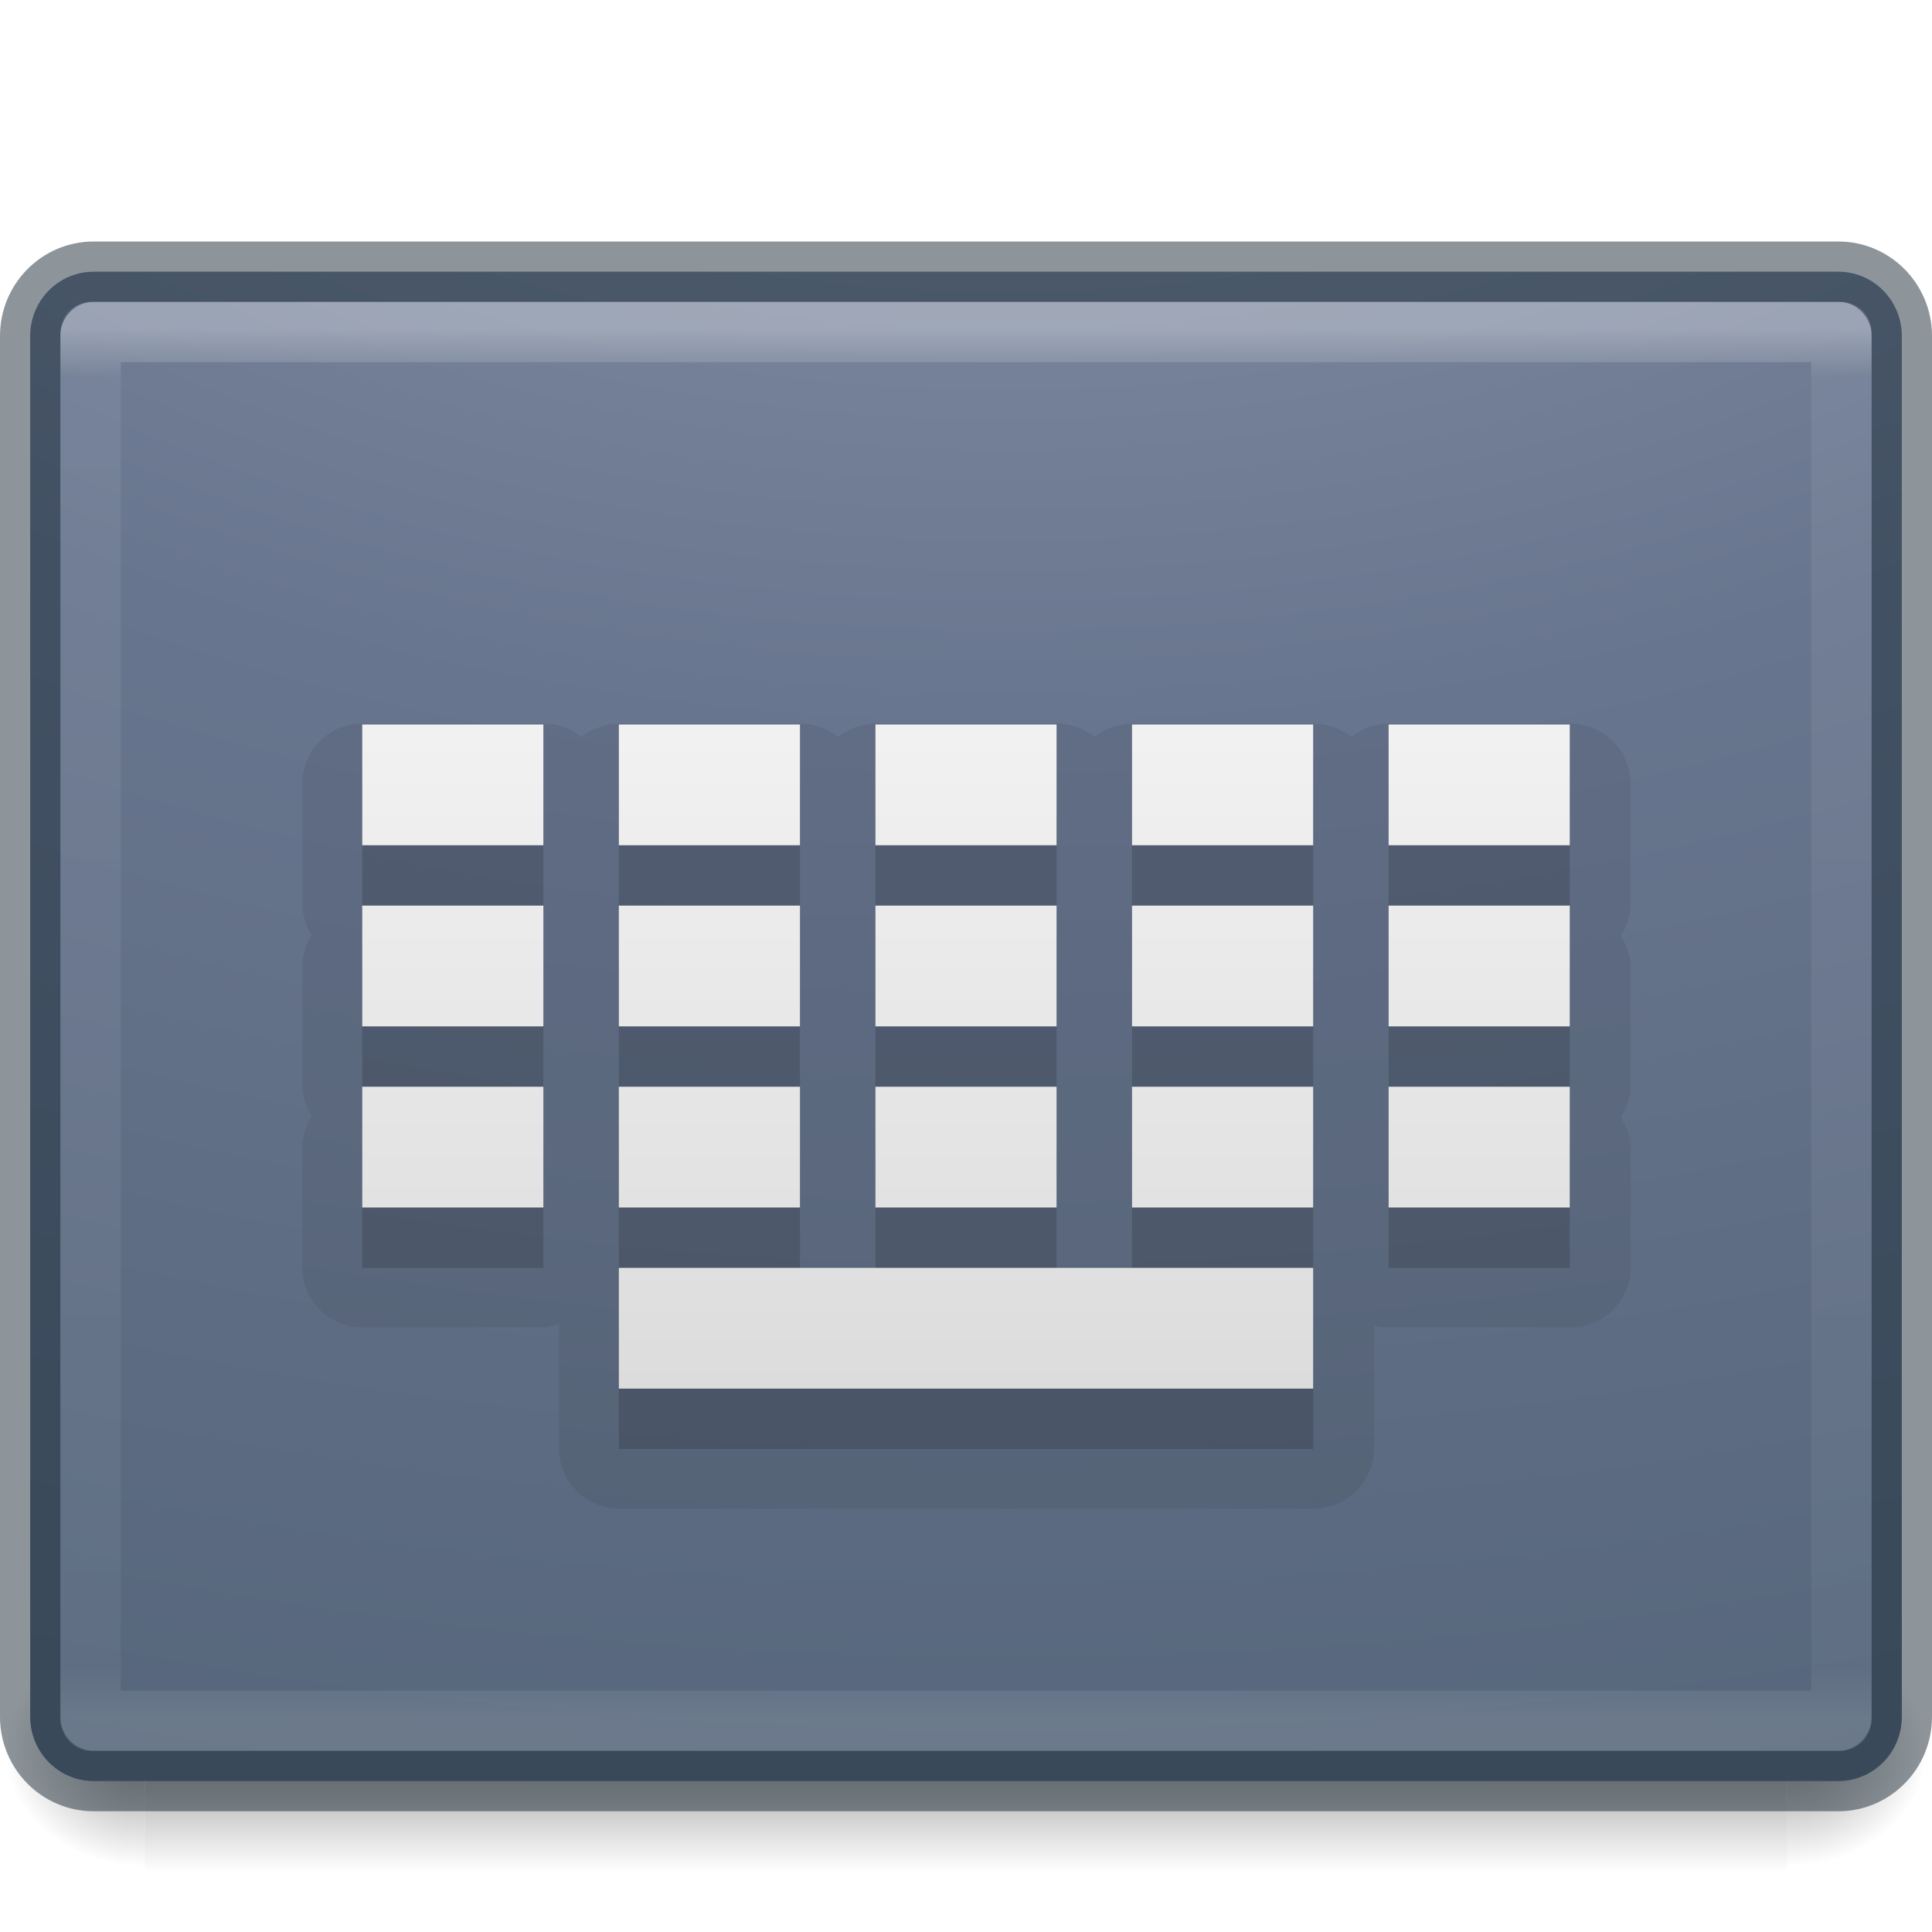
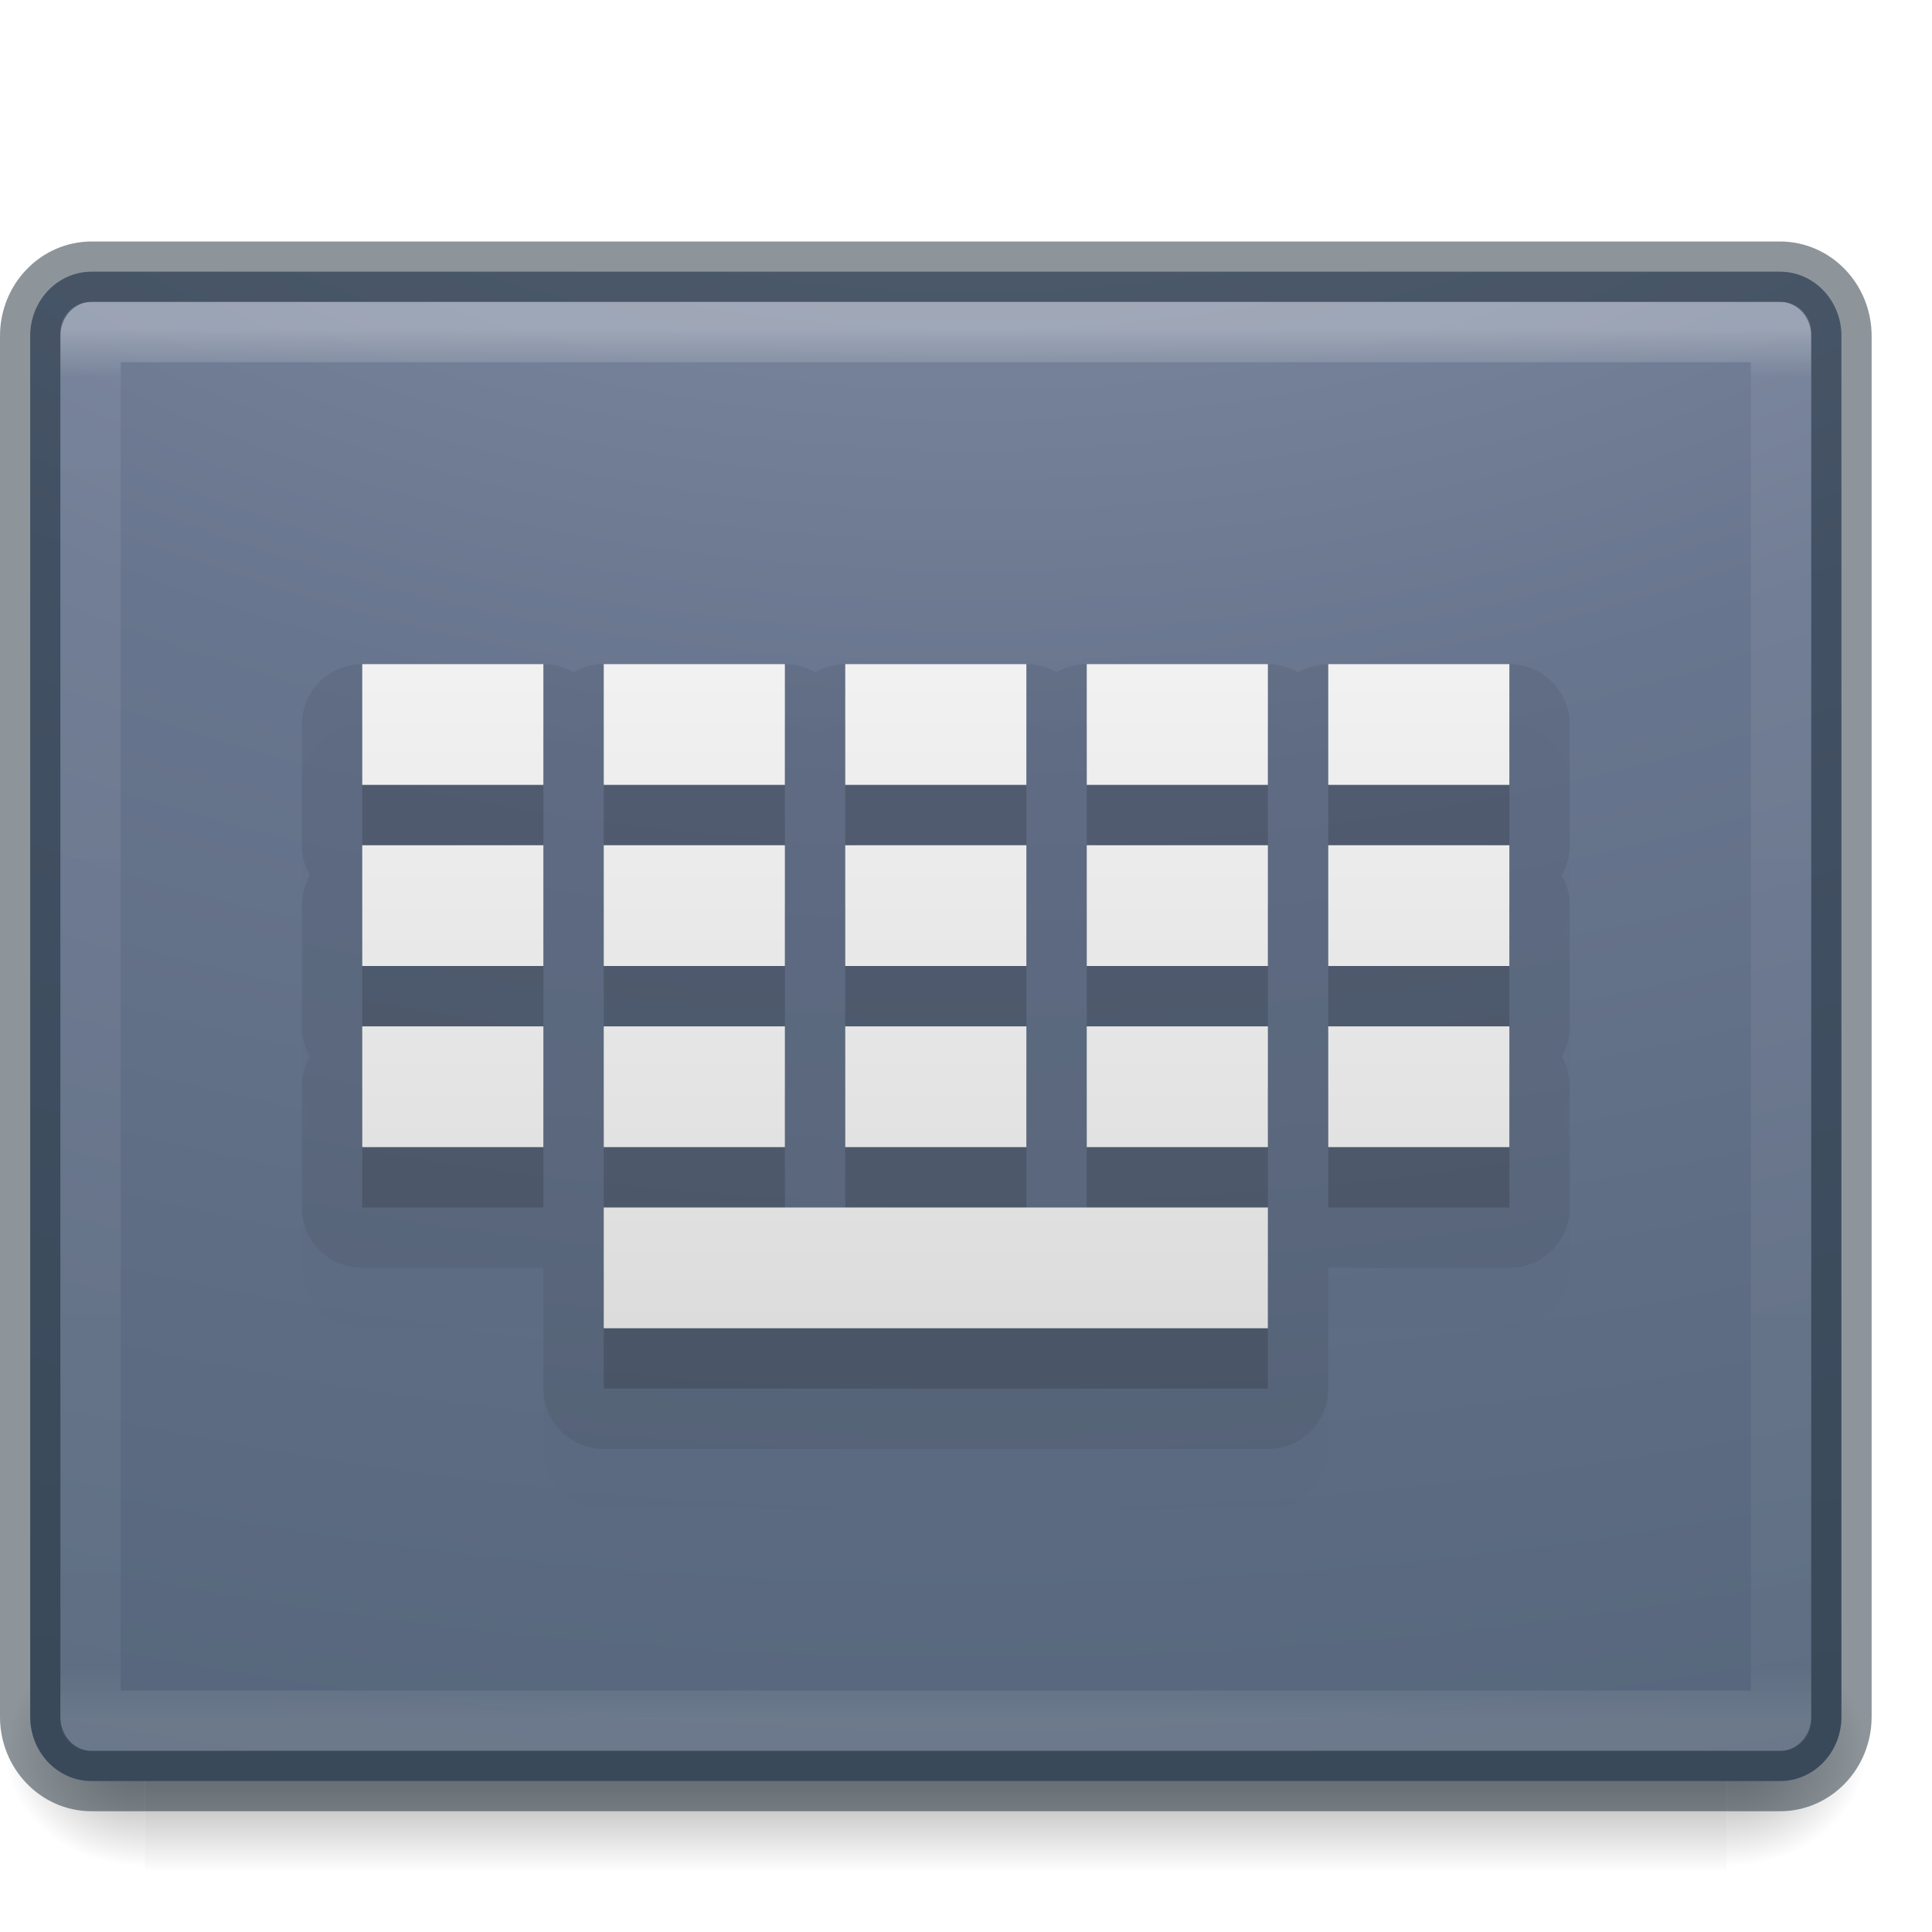
<svg xmlns="http://www.w3.org/2000/svg" xmlns:xlink="http://www.w3.org/1999/xlink" version="1.0" width="32" height="32" id="svg2526">
  <defs id="defs2528">
    <linearGradient id="linearGradient5060">
      <stop id="stop5062" style="stop-color:#000000;stop-opacity:1" offset="0" />
      <stop id="stop5064" style="stop-color:#000000;stop-opacity:0" offset="1" />
    </linearGradient>
    <linearGradient id="linearGradient5048">
      <stop id="stop5050" style="stop-color:#000000;stop-opacity:0" offset="0" />
      <stop id="stop5056" style="stop-color:#000000;stop-opacity:1" offset="0.5" />
      <stop id="stop5052" style="stop-color:#000000;stop-opacity:0" offset="1" />
    </linearGradient>
-     <linearGradient x1="302.857" y1="366.648" x2="302.857" y2="609.505" id="linearGradient3188" xlink:href="#linearGradient5048" gradientUnits="userSpaceOnUse" gradientTransform="matrix(0.08449704,0,0,0.01235294,-6.539646,38.47082)" />
+     <linearGradient x1="302.857" y1="366.648" x2="302.857" y2="609.505" id="linearGradient3188" xlink:href="#linearGradient5048" gradientUnits="userSpaceOnUse" gradientTransform="matrix(0.08139144,0,0,0.01235294,-6.166974,38.47082)" />
    <radialGradient cx="605.714" cy="486.648" r="117.143" fx="605.714" fy="486.648" id="radialGradient3190" xlink:href="#linearGradient5060" gradientUnits="userSpaceOnUse" gradientTransform="matrix(-0.0289166,0,0,0.01235294,21.02689,38.47085)" />
-     <radialGradient cx="605.714" cy="486.648" r="117.143" fx="605.714" fy="486.648" id="radialGradient3192" xlink:href="#linearGradient5060" gradientUnits="userSpaceOnUse" gradientTransform="matrix(0.02891661,0,0,0.01235294,26.9731,38.47085)" />
+     <radialGradient cx="605.714" cy="486.648" r="117.143" fx="605.714" fy="486.648" id="radialGradient3192" xlink:href="#linearGradient5060" gradientUnits="userSpaceOnUse" gradientTransform="matrix(0.02891661,0,0,0.01235294,25.47331,38.47085)" />
    <linearGradient id="linearGradient3462">
      <stop id="stop3464" style="stop-color:#ffffff;stop-opacity:1" offset="0" />
      <stop id="stop3466" style="stop-color:#ffffff;stop-opacity:0.235" offset="0.035" />
      <stop id="stop3468" style="stop-color:#ffffff;stop-opacity:0.157" offset="0.964" />
      <stop id="stop3470" style="stop-color:#ffffff;stop-opacity:0.392" offset="1" />
    </linearGradient>
-     <linearGradient x1="40.29" y1="5.414" x2="40.29" y2="42.438" id="linearGradient3217" xlink:href="#linearGradient3462" gradientUnits="userSpaceOnUse" gradientTransform="matrix(0.7837838,0,0,0.6216216,-2.810815,2.081082)" />
-     <radialGradient cx="7.118" cy="9.957" r="12.672" fx="7.118" fy="9.957" id="radialGradient3220" xlink:href="#linearGradient2867-449-88-871-390-598-476-591-434-148-57-177-8-3-3-6-4-8-8-8-5" gradientUnits="userSpaceOnUse" gradientTransform="matrix(0,5.859131,-8.919496,0,105.473,-48.95355)" />
+     <linearGradient x1="40.29" y1="5.414" x2="40.29" y2="42.438" id="linearGradient3217" xlink:href="#linearGradient3462" gradientUnits="userSpaceOnUse" gradientTransform="matrix(0.7567568,0,0,0.6216216,-2.662166,2.081082)" />
+     <radialGradient cx="7.118" cy="9.957" r="12.672" fx="7.118" fy="9.957" id="radialGradient3220" xlink:href="#linearGradient2867-449-88-871-390-598-476-591-434-148-57-177-8-3-3-6-4-8-8-8-5" gradientUnits="userSpaceOnUse" gradientTransform="matrix(0,5.859131,-8.63177,0,102.0867,-48.95355)" />
    <linearGradient id="linearGradient3680-6-6-6-3-7-4">
      <stop id="stop3682-4-6-1-3-7-0" style="stop-color:#dcdcdc;stop-opacity:1" offset="0" />
      <stop id="stop3684-8-5-8-0-2-5" style="stop-color:#ffffff;stop-opacity:1" offset="1" />
    </linearGradient>
    <linearGradient id="linearGradient2867-449-88-871-390-598-476-591-434-148-57-177-8-3-3-6-4-8-8-8-5">
      <stop id="stop3750-1-0-7-6-6-1-3-9-3" style="stop-color:#919caf;stop-opacity:1;" offset="0" />
      <stop id="stop3752-3-7-4-0-32-8-923-0-7" style="stop-color:#68758e;stop-opacity:1;" offset="0.262" />
      <stop id="stop3754-1-8-5-2-7-6-7-1-9" style="stop-color:#485a6c;stop-opacity:1;" offset="0.705" />
      <stop id="stop3756-1-6-2-6-6-1-96-6-0" style="stop-color:#444c5c;stop-opacity:1;" offset="1" />
    </linearGradient>
-     <linearGradient xlink:href="#linearGradient3680-6-6-6-3-7-4" id="linearGradient4565" gradientUnits="userSpaceOnUse" gradientTransform="matrix(0.7499999,0,0,0.5000002,-26.98598,5.499994)" x1="59.485" y1="35" x2="59.485" y2="-1" />
+     <linearGradient xlink:href="#linearGradient3680-6-6-6-3-7-4" id="linearGradient4565" gradientUnits="userSpaceOnUse" gradientTransform="matrix(0.7499999,0,0,0.5000002,-26.98598,4.499994)" x1="59.485" y1="35" x2="59.485" y2="-1" />
+     <linearGradient xlink:href="#linearGradient3680-6-6-6-3-7-4" id="linearGradient4176" gradientUnits="userSpaceOnUse" gradientTransform="matrix(0.7499999,0,0,0.5000002,-26.98598,5.499994)" x1="59.485" y1="35" x2="59.485" y2="-1" />
  </defs>
  <g transform="matrix(0.6666592,0,0,1.333333,1.792e-4,-30.33333)" id="g3257" style="opacity:0.4">
-     <rect width="40.8" height="3" x="3.6" y="43" id="rect2879" style="fill:url(#linearGradient3188);fill-opacity:1;fill-rule:nonzero;stroke:none;stroke-width:1;marker:none;visibility:visible;display:inline;overflow:visible" />
+     <rect width="39.3" height="3" x="3.6" y="43" id="rect2879" style="display:inline;overflow:visible;visibility:visible;fill:url(#linearGradient3188);fill-opacity:1;fill-rule:nonzero;stroke:none;stroke-width:1;marker:none" />
    <path d="m 3.6,43 c 0,0 0,3 0,3 C 2.111,46.006 0,45.328 0,44.5 0,43.672 1.662,43 3.6,43 z" id="path2881" style="fill:url(#radialGradient3190);fill-opacity:1;fill-rule:nonzero;stroke:none;stroke-width:1;marker:none;visibility:visible;display:inline;overflow:visible" />
-     <path d="m 44.4,43 c 0,0 0,3 0,3 1.489,0.006 3.6,-0.672 3.6,-1.5 0,-0.828 -1.662,-1.5 -3.6,-1.5 z" id="path2883" style="fill:url(#radialGradient3192);fill-opacity:1;fill-rule:nonzero;stroke:none;stroke-width:1;marker:none;visibility:visible;display:inline;overflow:visible" />
+     <path d="m 42.9,43 c 0,0 0,3 0,3 1.489,0.006 3.6,-0.672 3.6,-1.5 0,-0.828 -1.662,-1.5 -3.6,-1.5 z" id="path2883" style="display:inline;overflow:visible;visibility:visible;fill:url(#radialGradient3192);fill-opacity:1;fill-rule:nonzero;stroke:none;stroke-width:1;marker:none" />
  </g>
-   <rect width="31" height="25" rx="1.051" ry="1.064" x="0.5" y="4.5" id="rect5505-21-3-8-5-2" style="opacity:1;color:#000000;fill:url(#radialGradient3220);fill-opacity:1.0;fill-rule:nonzero;stroke:none;stroke-width:1;marker:none;visibility:visible;display:inline;overflow:visible;enable-background:accumulate" />
-   <rect width="29" height="23" x="1.5" y="5.5" id="rect6741-5-0-2-3" style="opacity:0.3;fill:none;stroke:url(#linearGradient3217);stroke-width:1;stroke-linecap:round;stroke-linejoin:round;stroke-miterlimit:4;stroke-opacity:1;stroke-dasharray:none;stroke-dashoffset:0" />
-   <rect width="31" height="25" rx="1.051" ry="1.064" x="0.5" y="4.5" id="rect5505-21-3-8-9-1-1" style="opacity:0.5;color:#000000;fill:none;stroke:#1c2c38;stroke-width:1;stroke-linecap:round;stroke-linejoin:round;stroke-miterlimit:4;stroke-opacity:1;stroke-dasharray:none;stroke-dashoffset:0;marker:none;visibility:visible;display:inline;overflow:visible;enable-background:accumulate" />
-   <g id="g3968" transform="translate(52.69491,-5.201694)">
-     <path style="opacity:0.07;color:#000000;fill:#000000;fill-opacity:1;fill-rule:nonzero;stroke:none;stroke-width:0.689;marker:none;visibility:visible;display:inline;overflow:visible;enable-background:accumulate" id="path4636" d="m -46.781,17.188 a 0.995,0.995 0 0 0 -0.906,1 l 0,2 a 0.995,0.995 0 0 0 0.156,0.5 0.995,0.995 0 0 0 -0.156,0.5 l 0,2 a 0.995,0.995 0 0 0 0.156,0.5 0.995,0.995 0 0 0 -0.156,0.5 l 0,2 a 0.995,0.995 0 0 0 1,1 l 3,0 a 0.995,0.995 0 0 0 0.25,-0.062 0.995,0.995 0 0 0 0,0.062 l 0,2 a 0.995,0.995 0 0 0 1,1 l 11.5,0 a 0.995,0.995 0 0 0 1,-1 l 0,-2 a 0.995,0.995 0 0 0 0,-0.031 0.995,0.995 0 0 0 0.25,0.031 l 3,0 a 0.995,0.995 0 0 0 1,-1 l 0,-2 a 0.995,0.995 0 0 0 -0.156,-0.469 0.995,0.995 0 0 0 0,-0.031 0.995,0.995 0 0 0 0.156,-0.5 l 0,-2 a 0.995,0.995 0 0 0 -0.156,-0.469 0.995,0.995 0 0 0 0,-0.031 0.995,0.995 0 0 0 0.156,-0.5 l 0,-2 a 0.995,0.995 0 0 0 -1,-1 l -3,0 a 0.995,0.995 0 0 0 -0.625,0.219 0.995,0.995 0 0 0 -0.625,-0.219 l -3,0 a 0.995,0.995 0 0 0 -0.625,0.219 0.995,0.995 0 0 0 -0.625,-0.219 l -3,0 a 0.995,0.995 0 0 0 -0.625,0.219 0.995,0.995 0 0 0 -0.625,-0.219 l -3,0 a 0.995,0.995 0 0 0 -0.625,0.219 0.995,0.995 0 0 0 -0.625,-0.219 l -3,0 a 0.995,0.995 0 0 0 -0.094,0 z" />
-     <path style="color:#000000;fill:#000000;fill-opacity:1;fill-rule:nonzero;stroke:none;stroke-width:1;marker:none;visibility:visible;display:inline;overflow:visible;enable-background:accumulate;opacity:0.15" d="m -46.695,18.202 0,2 3,0 0,-2 -3,0 z m 4.25,0 0,2 3,0 0,-2 -3,0 z m 4.25,0 0,2 3,0 0,-2 -3,0 z m 4.25,0 0,2 3,0 0,-2 -3,0 z m 4.25,0 0,2 3,0 0,-2 -3,0 z m -17,3 0,2 3,0 0,-2 -3,0 z m 4.25,0 0,2 3,0 0,-2 -3,0 z m 4.25,0 0,2 3,0 0,-2 -3,0 z m 4.25,0 0,2 3,0 0,-2 -3,0 z m 4.25,0 0,2 3,0 0,-2 -3,0 z m -17,3 0,2 3,0 0,-2 -3,0 z m 4.25,0 0,2 3,0 0,-2 -3,0 z m 4.25,0 0,2 3,0 0,-2 -3,0 z m 4.25,0 0,2 3,0 0,-2 -3,0 z m 4.25,0 0,2 3,0 0,-2 -3,0 z m -12.75,3 0,2 11.5,0 0,-2 -11.5,0 z" id="path4239-5" />
-     <path style="color:#000000;fill:url(#linearGradient4565);fill-opacity:1;fill-rule:nonzero;stroke:none;stroke-width:1;marker:none;visibility:visible;display:inline;overflow:visible;enable-background:accumulate" d="M 6 12 L 6 14 L 9 14 L 9 12 L 6 12 z M 10.25 12 L 10.25 14 L 13.25 14 L 13.25 12 L 10.25 12 z M 14.5 12 L 14.5 14 L 17.5 14 L 17.5 12 L 14.5 12 z M 18.75 12 L 18.75 14 L 21.75 14 L 21.75 12 L 18.75 12 z M 23 12 L 23 14 L 26 14 L 26 12 L 23 12 z M 6 15 L 6 17 L 9 17 L 9 15 L 6 15 z M 10.25 15 L 10.25 17 L 13.25 17 L 13.25 15 L 10.25 15 z M 14.5 15 L 14.5 17 L 17.5 17 L 17.5 15 L 14.5 15 z M 18.75 15 L 18.75 17 L 21.75 17 L 21.75 15 L 18.75 15 z M 23 15 L 23 17 L 26 17 L 26 15 L 23 15 z M 6 18 L 6 20 L 9 20 L 9 18 L 6 18 z M 10.25 18 L 10.25 20 L 13.25 20 L 13.25 18 L 10.25 18 z M 14.5 18 L 14.5 20 L 17.5 20 L 17.5 18 L 14.5 18 z M 18.75 18 L 18.75 20 L 21.75 20 L 21.75 18 L 18.75 18 z M 23 18 L 23 20 L 26 20 L 26 18 L 23 18 z M 10.25 21 L 10.25 23 L 21.75 23 L 21.75 21 L 10.25 21 z " transform="translate(-52.69491,5.201694)" id="path4239" />
-   </g>
+   <rect width="30" height="25" rx="1.017" ry="1.064" x="0.5" y="4.5" id="rect5505-21-3-8-5-2" style="color:#000000;display:inline;overflow:visible;visibility:visible;opacity:1;fill:url(#radialGradient3220);fill-opacity:1;fill-rule:nonzero;stroke:none;stroke-width:1;marker:none;enable-background:accumulate" />
+   <path style="color:#000000;display:inline;overflow:visible;visibility:visible;opacity:0.011;fill:#000000;fill-opacity:1;fill-rule:nonzero;stroke:#000000;stroke-width:2;stroke-linejoin:round;stroke-miterlimit:4;stroke-dasharray:none;stroke-opacity:1;marker:none;enable-background:accumulate" d="m 6,13 0,2 3,0 0,-2 z m 4,0 0,2 3,0 0,-2 z m 4,0 0,2 3,0 0,-2 z m 4,0 0,2 3,0 0,-2 z m 4,0 0,2 3,0 0,-2 z m -16,3 0,2 3,0 0,-2 z m 4,0 0,2 3,0 0,-2 z m 4,0 0,2 3,0 0,-2 z m 4,0 0,2 3,0 0,-2 z m 4,0 0,2 3,0 0,-2 z m -16,3 0,2 3,0 0,-2 z m 4,0 0,2 3,0 0,-2 z m 4,0 0,2 3,0 0,-2 z m 4,0 0,2 3,0 0,-2 z m 4,0 0,2 3,0 0,-2 z m -12,3 0,2 11,0 0,-2 z" id="path3372" />
+   <path style="color:#000000;display:inline;overflow:visible;visibility:visible;fill:url(#linearGradient4176);fill-opacity:1;fill-rule:nonzero;stroke:#000000;stroke-width:2;stroke-linejoin:round;stroke-miterlimit:4;stroke-dasharray:none;stroke-opacity:1;marker:none;enable-background:accumulate;opacity:0.07" d="m 6,12 0,2 3,0 0,-2 z m 4,0 0,2 3,0 0,-2 z m 4,0 0,2 3,0 0,-2 z m 4,0 0,2 3,0 0,-2 z m 4,0 0,2 3,0 0,-2 z m -16,3 0,2 3,0 0,-2 z m 4,0 0,2 3,0 0,-2 z m 4,0 0,2 3,0 0,-2 z m 4,0 0,2 3,0 0,-2 z m 4,0 0,2 3,0 0,-2 z m -16,3 0,2 3,0 0,-2 z m 4,0 0,2 3,0 0,-2 z m 4,0 0,2 3,0 0,-2 z m 4,0 0,2 3,0 0,-2 z m 4,0 0,2 3,0 0,-2 z m -12,3 0,2 11,0 0,-2 z" id="path3374" />
+   <rect width="28" height="23" x="1.5" y="5.5" id="rect6741-5-0-2-3" style="opacity:0.3;fill:none;stroke:url(#linearGradient3217);stroke-width:1;stroke-linecap:round;stroke-linejoin:round;stroke-miterlimit:4;stroke-dasharray:none;stroke-dashoffset:0;stroke-opacity:1" />
+   <rect width="30" height="25" rx="1.017" ry="1.064" x="0.5" y="4.5" id="rect5505-21-3-8-9-1-1" style="color:#000000;display:inline;overflow:visible;visibility:visible;opacity:0.5;fill:none;stroke:#1c2c38;stroke-width:1;stroke-linecap:round;stroke-linejoin:round;stroke-miterlimit:4;stroke-dasharray:none;stroke-dashoffset:0;stroke-opacity:1;marker:none;enable-background:accumulate" />
+   <path id="path4239-5" d="m 6,12 0,2 3,0 0,-2 z m 4,0 0,2 3,0 0,-2 z m 4,0 0,2 3,0 0,-2 z m 4,0 0,2 3,0 0,-2 z m 4,0 0,2 3,0 0,-2 z m -16,3 0,2 3,0 0,-2 z m 4,0 0,2 3,0 0,-2 z m 4,0 0,2 3,0 0,-2 z m 4,0 0,2 3,0 0,-2 z m 4,0 0,2 3,0 0,-2 z m -16,3 0,2 3,0 0,-2 z m 4,0 0,2 3,0 0,-2 z m 4,0 0,2 3,0 0,-2 z m 4,0 0,2 3,0 0,-2 z m 4,0 0,2 3,0 0,-2 z m -12,3 0,2 11,0 0,-2 z" style="color:#000000;display:inline;overflow:visible;visibility:visible;opacity:0.15;fill:#000000;fill-opacity:1;fill-rule:nonzero;stroke:none;stroke-width:1;marker:none;enable-background:accumulate" />
+   <path id="path4239" d="m 6,11 0,2 3,0 0,-2 z m 4,0 0,2 3,0 0,-2 z m 4,0 0,2 3,0 0,-2 z m 4,0 0,2 3,0 0,-2 z m 4,0 0,2 3,0 0,-2 z m -16,3 0,2 3,0 0,-2 z m 4,0 0,2 3,0 0,-2 z m 4,0 0,2 3,0 0,-2 z m 4,0 0,2 3,0 0,-2 z m 4,0 0,2 3,0 0,-2 z m -16,3 0,2 3,0 0,-2 z m 4,0 0,2 3,0 0,-2 z m 4,0 0,2 3,0 0,-2 z m 4,0 0,2 3,0 0,-2 z m 4,0 0,2 3,0 0,-2 z m -12,3 0,2 11,0 0,-2 z" style="color:#000000;display:inline;overflow:visible;visibility:visible;fill:url(#linearGradient4565);fill-opacity:1;fill-rule:nonzero;stroke:none;stroke-width:1;marker:none;enable-background:accumulate" />
</svg>
